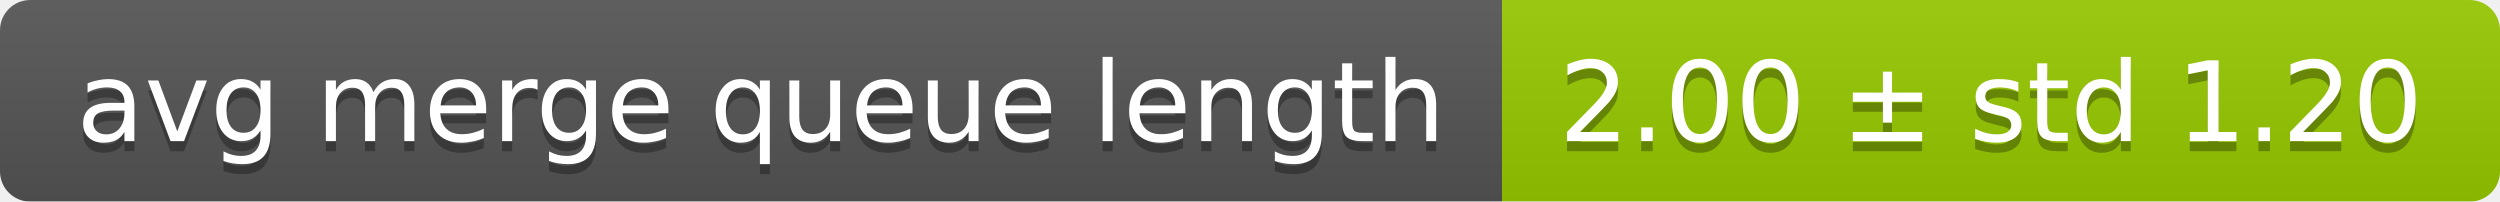
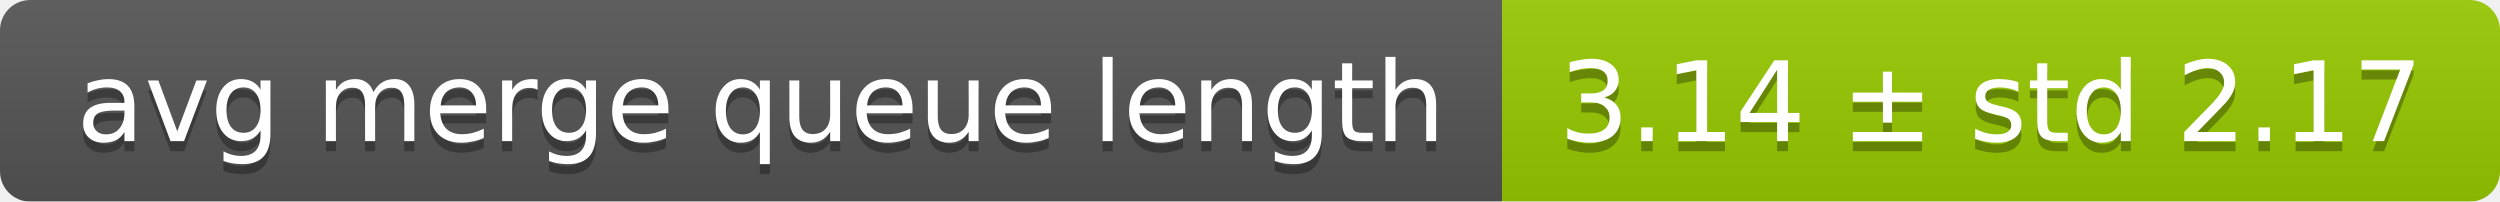
<svg xmlns="http://www.w3.org/2000/svg" width="248" height="20">
  <linearGradient id="smooth" x2="0" y2="100%">
    <stop offset="0" stop-color="#bbb" stop-opacity=".1" />
    <stop offset="1" stop-opacity=".1" />
  </linearGradient>
  <mask id="round">
    <rect width="248" height="20" rx="3" fill="#fff" />
  </mask>
  <g mask="url(#round)">
    <rect width="149" height="20" fill="#555" />
    <rect x="149" width="99" height="20" fill="#97ca00" />
    <rect width="248" height="20" fill="url(#smooth)" />
  </g>
  <g fill="#fff" text-anchor="middle" font-family="DejaVu Sans,Verdana,Geneva,sans-serif" font-size="11">
    <text x="75.5" y="15" fill="#010101" fill-opacity=".3">avg merge queue length</text>
    <text x="75.5" y="14">avg merge queue length</text>
-     <text x="197.5" y="15" fill="#010101" fill-opacity=".3">2.00 ± std 1.20</text>
-     <text x="197.5" y="14">2.00 ± std 1.20</text>
+     <text x="197.5" y="15" fill="#010101" fill-opacity=".3">3.14 ± std 2.17</text>
+     <text x="197.5" y="14">3.14 ± std 2.17</text>
  </g>
</svg>
